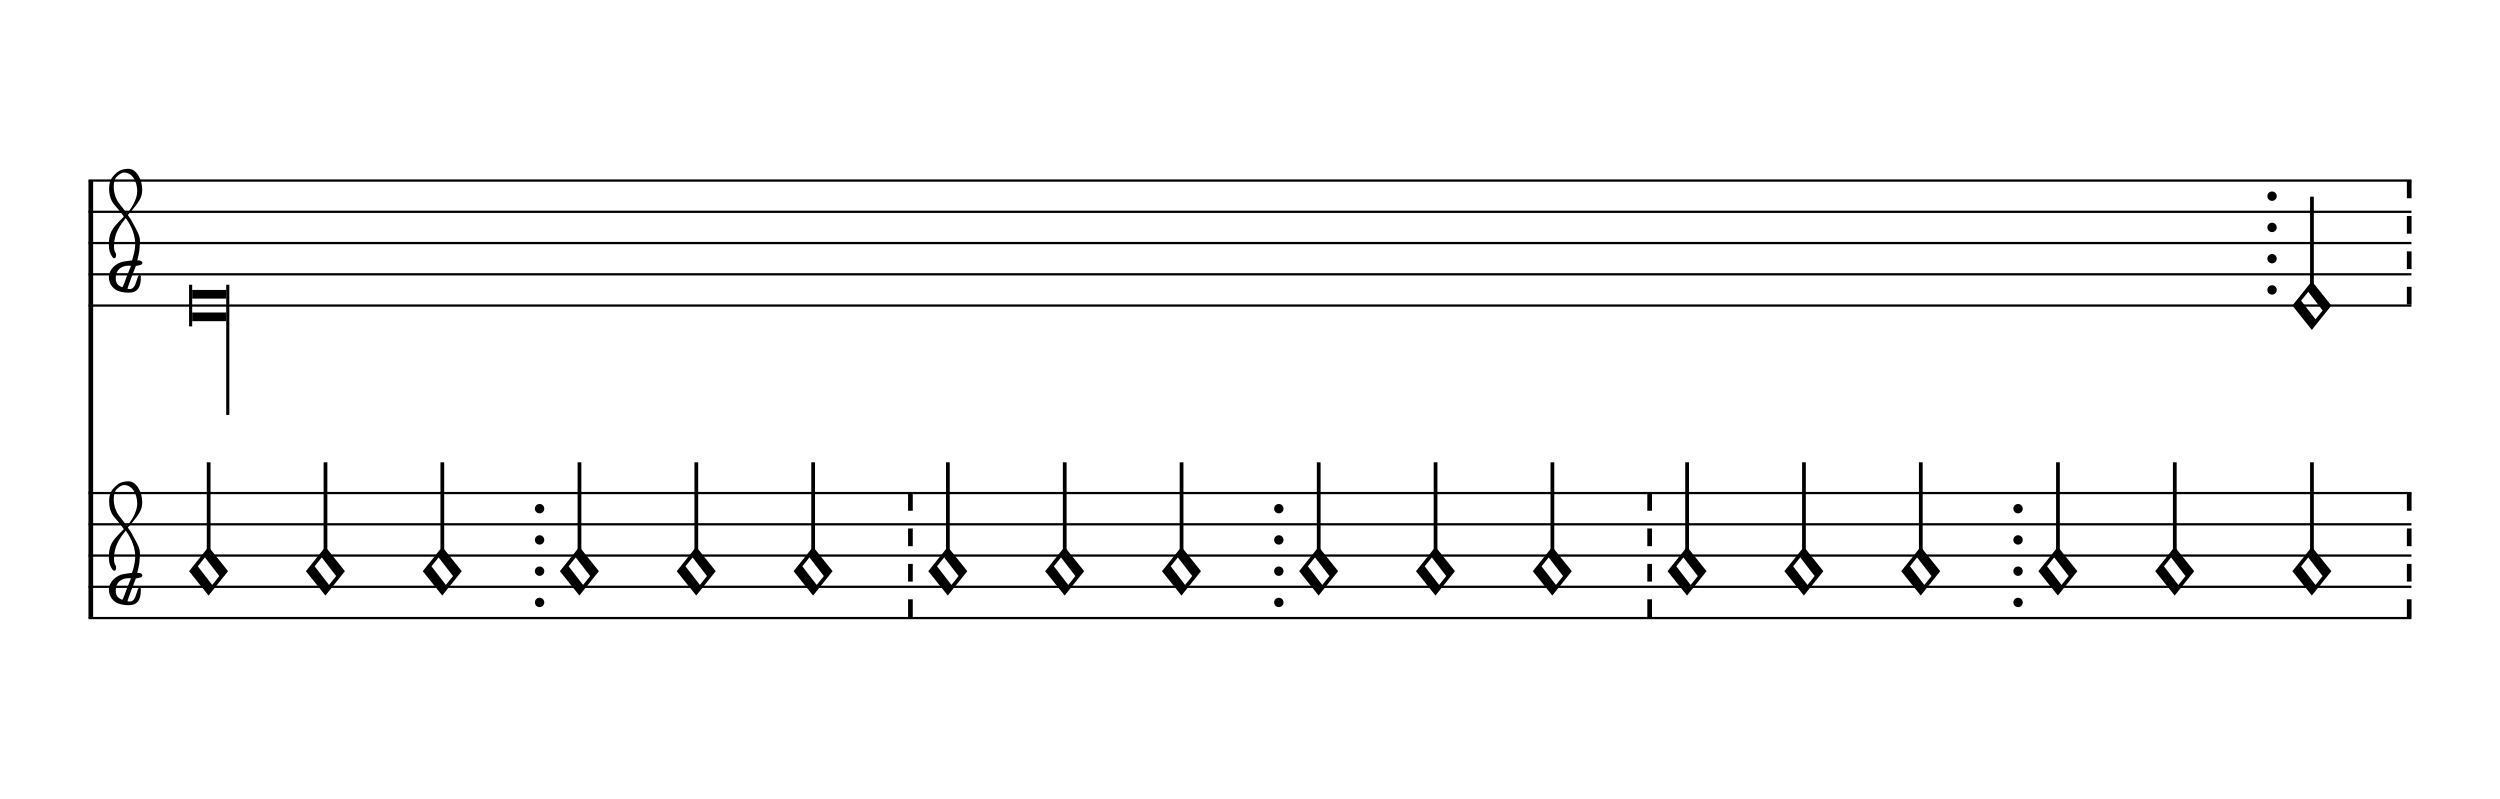
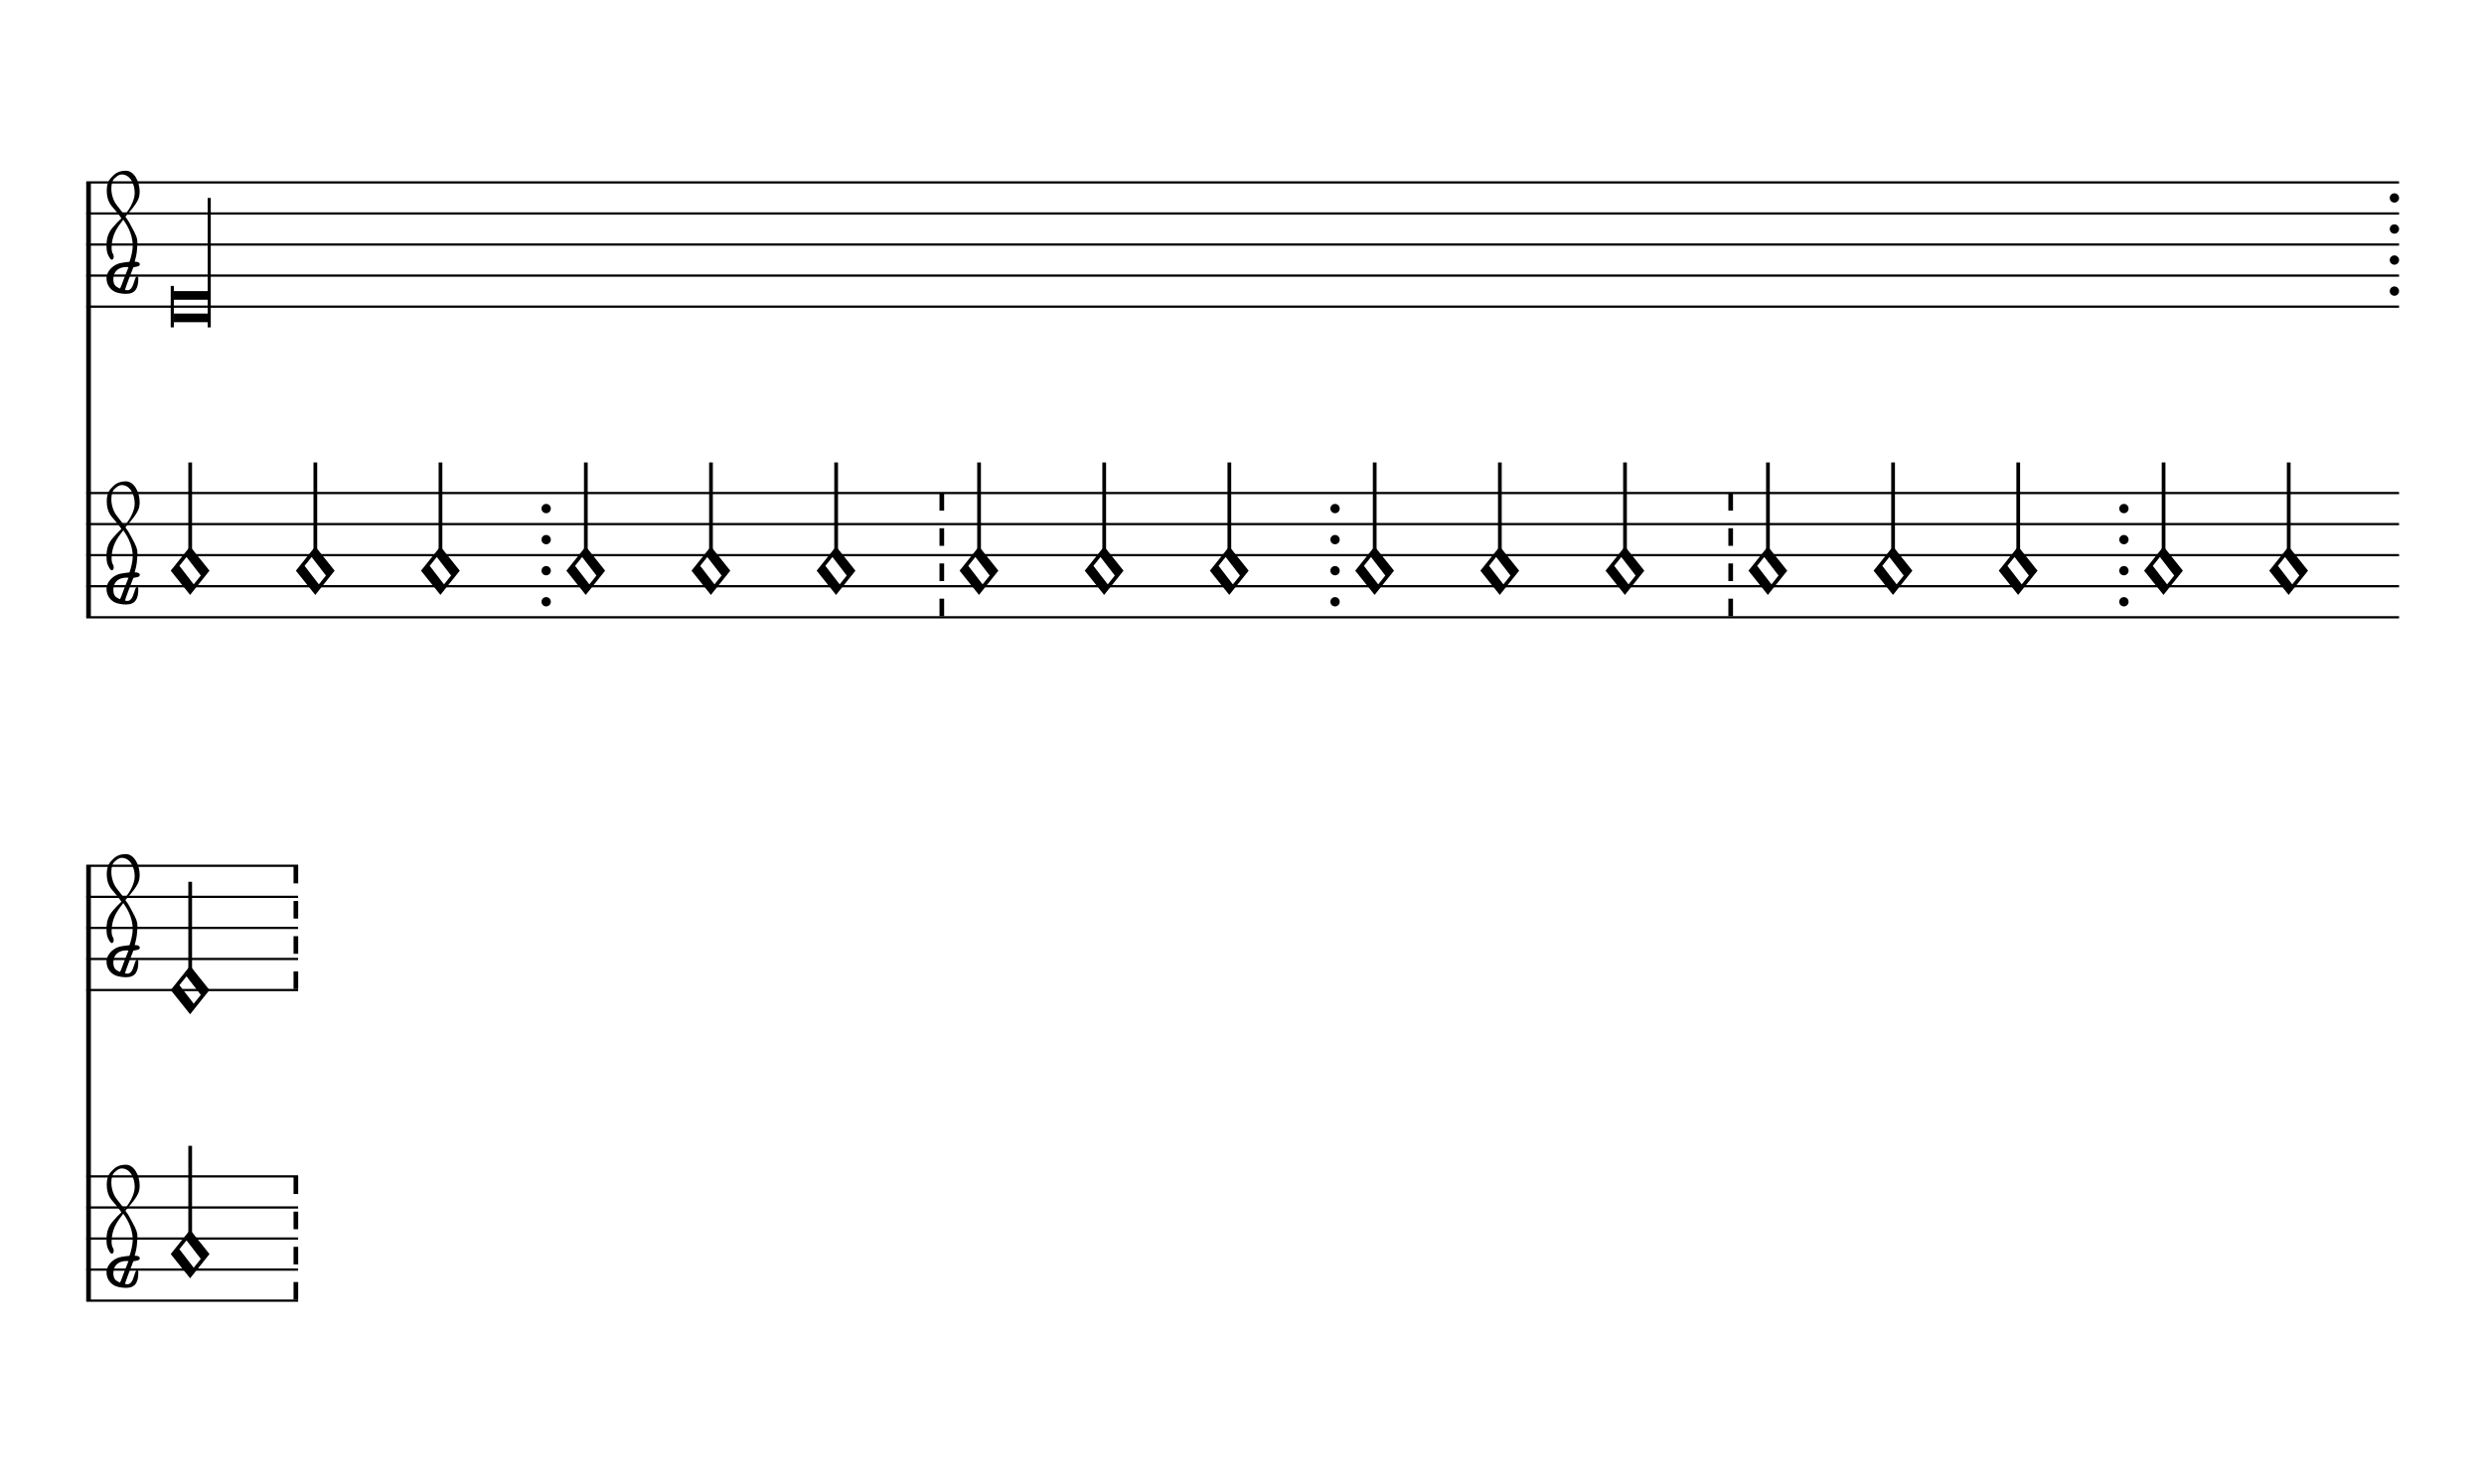
- <svg xmlns="http://www.w3.org/2000/svg" viewBox="0 0 144 46" version="1.1" overflow="visible">
+ <svg xmlns="http://www.w3.org/2000/svg" viewBox="0 0 144 86" version="1.1" overflow="visible">
  <defs>
-     <symbol id="E93C-1rzhp9r" viewBox="0 0 1000 1000" overflow="inherit">
+     <symbol id="E93C-1ca3fpn" viewBox="0 0 1000 1000" overflow="inherit">
      <path transform="scale(1,-1)" d="M156 195l156 -195l-156 -195l-156 195zM127 110l-57 -71l115 -149l57 71z" />
    </symbol>
-     <symbol id="E901-1rzhp9r" viewBox="0 0 1000 1000" overflow="inherit">
+     <symbol id="E901-1ca3fpn" viewBox="0 0 1000 1000" overflow="inherit">
      <path transform="scale(1,-1)" d="M144 488c30 28 83 110 83 176c0 77 -39 150 -104 150c-15 0 -33 -6 -61 -34c-15 -15 -23 -44 -23 -79c0 -44 14 -96 43 -133c23 -29 44 -58 62 -80zM159 69c-57 0 -104 -31 -104 -98c0 -61 35 -63 51 -75c8 0 23 52 39 92l32 80c-6 1 -12 1 -18 1zM256 -25 c0 -76 -24 -122 -98 -122h-3c-28 0 -66 7 -84 15c-38 17 -71 55 -71 112c0 55 56 114 124 123c25 3 49 8 61 8c12 33 26 89 26 128c0 104 -55 180 -76 211c-51 -65 -79 -110 -90 -178c-1 -6 -4 -25 -4 -46c0 -18 2 -38 10 -50c5 -7 7 -16 7 -24c0 -13 -6 -24 -15 -24 c-5 0 -12 5 -19 17c-12 21 -24 38 -24 96c0 77 23 115 54 151c38 44 26 28 65 68l1 -1c0 3 -16 27 -60 79c-19 22 -58 58 -58 145c0 76 30 100 53 123c25 25 57 38 102 38c62 0 110 -83 110 -168c0 -13 -2 -26 -4 -39c-10 -52 -83 -130 -111 -163c24 -38 8 -3 55 -91 c34 -63 42 -84 42 -119c0 -10 -1 -22 -2 -37c-4 -63 -11 -76 -20 -116c7 0 12 1 21 -1c14 -4 20 -11 20 -19c0 -19 -30 -19 -52 -24c-6 -13 -67 -174 -67 -181c0 -2 9 -4 19 -4c25 0 41 21 56 73c8 28 14 39 22 39s10 -8 10 -19z" />
    </symbol>
-     <symbol id="E93E-1rzhp9r" viewBox="0 0 1000 1000" overflow="inherit">
+     <symbol id="E93E-1ca3fpn" viewBox="0 0 1000 1000" overflow="inherit">
      <path transform="scale(1,-1)" d="M0 760h30v-760h-30v760z" />
    </symbol>
  </defs>
  <style type="text/css">g.page-margin{font-family:Times,serif;} g.ending, g.fing, g.reh, g.tempo{font-weight:bold;} g.dir, g.dynam, g.mNum{font-style:italic;} g.label{font-weight:normal;}</style>
-   <svg class="definition-scale" color="black" viewBox="0 0 14380 4600">
+   <svg class="definition-scale" color="black" viewBox="0 0 14390 8560">
    <g class="page-margin" transform="translate(500, 500)">
-       <g data-id="m1cvhadi" data-class="mdiv" class="mdiv pageMilestone" />
-       <g data-id="sl3tmts" data-class="score" class="score pageMilestone" />
-       <g data-id="shfggod" data-class="system" class="system">
+       <g data-id="m14q7zzo" data-class="mdiv" class="mdiv pageMilestone" />
+       <g data-id="sqanpmz" data-class="score" class="score pageMilestone" />
+       <g data-id="s11z7t1c" data-class="system" class="system">
        <path d="M13 540 L13 3060" stroke="currentColor" stroke-width="27" />
-         <g data-id="s13imjjz" data-class="section" class="section systemMilestone" />
-         <g data-id="s123wt19" data-class="staff" class="staff">
-           <path d="M0 540 L13380 540" stroke="currentColor" stroke-width="13" />
-           <path d="M0 720 L13380 720" stroke="currentColor" stroke-width="13" />
-           <path d="M0 900 L13380 900" stroke="currentColor" stroke-width="13" />
-           <path d="M0 1080 L13380 1080" stroke="currentColor" stroke-width="13" />
-           <path d="M0 1260 L13380 1260" stroke="currentColor" stroke-width="13" />
-           <g data-id="csaondo" data-class="clef" class="clef">
-             <use href="#E901-1rzhp9r" x="117" y="1080" height="720px" width="720px" />
-           </g>
-           <g data-id="k16cmjfr" data-class="keySig" class="keySig" />
-           <g data-id="l15w4f63" data-class="layer" class="layer">
-             <g data-id="n1p3fclj" data-class="note" class="note">
-               <g data-class="notehead" class="notehead">
-                 <polygon points="597,1170 793,1170 793,1220 597,1220" />
-                 <polygon points="597,1350 793,1350 793,1300 597,1300" />
-                 <rect x="579" y="1140" height="240" width="18" />
+         <g data-id="s1jm7nnk" data-class="section" class="section systemMilestone" />
+         <g data-id="sbm4le5" data-class="staff" class="staff">
+           <path d="M0 540 L13398 540" stroke="currentColor" stroke-width="13" />
+           <path d="M0 720 L13398 720" stroke="currentColor" stroke-width="13" />
+           <path d="M0 900 L13398 900" stroke="currentColor" stroke-width="13" />
+           <path d="M0 1080 L13398 1080" stroke="currentColor" stroke-width="13" />
+           <path d="M0 1260 L13398 1260" stroke="currentColor" stroke-width="13" />
+           <g data-id="c1regu01" data-class="clef" class="clef">
+             <use href="#E901-1ca3fpn" x="117" y="1080" height="720px" width="720px" />
+           </g>
+           <g data-id="k1g39zfu" data-class="keySig" class="keySig" />
+           <g data-id="l19o7ljq" data-class="layer" class="layer">
+             <g data-id="nv1njap" data-class="note" class="note">
+               <g data-class="notehead" class="notehead">
+                 <polygon points="507,1170 703,1170 703,1220 507,1220" />
+                 <polygon points="507,1350 703,1350 703,1300 507,1300" />
+                 <rect x="489" y="1140" height="240" width="18" />
              </g>
              <g data-class="stem" class="stem">
-                 <rect x="793" y="1140" height="750" width="18" />
-               </g>
-             </g>
-             <g data-id="bshfmbh" data-class="barLine" class="barLine">
-               <ellipse cx="12577" cy="630" rx="27" ry="27" />
-               <ellipse cx="12577" cy="810" rx="27" ry="27" />
-               <ellipse cx="12577" cy="990" rx="27" ry="27" />
-               <ellipse cx="12577" cy="1170" rx="27" ry="27" />
-             </g>
-             <g data-id="noo8m0x" data-class="note" class="note">
-               <g data-class="notehead" class="notehead">
-                 <use href="#E93C-1rzhp9r" x="12694" y="1260" height="720px" width="720px" />
-               </g>
-               <g data-id="szetb0i" data-class="stem" class="stem">
-                 <use href="#E93E-1rzhp9r" x="12796" y="1180" height="720px" width="720px" />
-               </g>
-             </g>
-             <g data-id="b1wiffud" data-class="barLine" class="barLine">
-               <path d="M13367 540 L13367 1260" stroke="currentColor" stroke-width="27" stroke-dasharray="102 102" />
-             </g>
-           </g>
-         </g>
-         <g data-id="s19upgy8" data-class="staff" class="staff">
-           <path d="M0 2340 L13380 2340" stroke="currentColor" stroke-width="13" />
-           <path d="M0 2520 L13380 2520" stroke="currentColor" stroke-width="13" />
-           <path d="M0 2700 L13380 2700" stroke="currentColor" stroke-width="13" />
-           <path d="M0 2880 L13380 2880" stroke="currentColor" stroke-width="13" />
-           <path d="M0 3060 L13380 3060" stroke="currentColor" stroke-width="13" />
-           <g data-id="c1go17r7" data-class="clef" class="clef">
-             <use href="#E901-1rzhp9r" x="117" y="2880" height="720px" width="720px" />
-           </g>
-           <g data-id="kvp0jxl" data-class="keySig" class="keySig" />
-           <g data-id="l1919skw" data-class="layer" class="layer">
-             <g data-id="nj6onz1" data-class="note" class="note">
-               <g data-class="notehead" class="notehead">
-                 <use href="#E93C-1rzhp9r" x="579" y="2790" height="720px" width="720px" />
-               </g>
-               <g data-id="s1vyyrq5" data-class="stem" class="stem">
-                 <use href="#E93E-1rzhp9r" x="681" y="2710" height="720px" width="720px" />
-               </g>
-             </g>
-             <g data-id="n1g5s64k" data-class="note" class="note">
-               <g data-class="notehead" class="notehead">
-                 <use href="#E93C-1rzhp9r" x="1252" y="2790" height="720px" width="720px" />
-               </g>
-               <g data-id="sila1rf" data-class="stem" class="stem">
-                 <use href="#E93E-1rzhp9r" x="1354" y="2710" height="720px" width="720px" />
-               </g>
-             </g>
-             <g data-id="n1s26ady" data-class="note" class="note">
-               <g data-class="notehead" class="notehead">
-                 <use href="#E93C-1rzhp9r" x="1925" y="2790" height="720px" width="720px" />
-               </g>
-               <g data-id="ssfq3hk" data-class="stem" class="stem">
-                 <use href="#E93E-1rzhp9r" x="2027" y="2710" height="720px" width="720px" />
-               </g>
-             </g>
-             <g data-id="be43p80" data-class="barLine" class="barLine">
-               <ellipse cx="2598" cy="2430" rx="27" ry="27" />
-               <ellipse cx="2598" cy="2610" rx="27" ry="27" />
-               <ellipse cx="2598" cy="2790" rx="27" ry="27" />
-               <ellipse cx="2598" cy="2970" rx="27" ry="27" />
-             </g>
-             <g data-id="nd3pcr5" data-class="note" class="note">
-               <g data-class="notehead" class="notehead">
-                 <use href="#E93C-1rzhp9r" x="2715" y="2790" height="720px" width="720px" />
-               </g>
-               <g data-id="svjckyd" data-class="stem" class="stem">
-                 <use href="#E93E-1rzhp9r" x="2817" y="2710" height="720px" width="720px" />
-               </g>
-             </g>
-             <g data-id="n1tuiqu6" data-class="note" class="note">
-               <g data-class="notehead" class="notehead">
-                 <use href="#E93C-1rzhp9r" x="3388" y="2790" height="720px" width="720px" />
-               </g>
-               <g data-id="s1xh7klo" data-class="stem" class="stem">
-                 <use href="#E93E-1rzhp9r" x="3490" y="2710" height="720px" width="720px" />
-               </g>
-             </g>
-             <g data-id="njvnfjx" data-class="note" class="note">
-               <g data-class="notehead" class="notehead">
-                 <use href="#E93C-1rzhp9r" x="4061" y="2790" height="720px" width="720px" />
-               </g>
-               <g data-id="s1vnshp8" data-class="stem" class="stem">
-                 <use href="#E93E-1rzhp9r" x="4163" y="2710" height="720px" width="720px" />
-               </g>
-             </g>
-             <g data-id="b17w2han" data-class="barLine" class="barLine">
-               <path d="M4734 2340 L4734 3060" stroke="currentColor" stroke-width="27" stroke-dasharray="102 102" />
-             </g>
-             <g data-id="n1olz95i" data-class="note" class="note">
-               <g data-class="notehead" class="notehead">
-                 <use href="#E93C-1rzhp9r" x="4837" y="2790" height="720px" width="720px" />
-               </g>
-               <g data-id="soorsub" data-class="stem" class="stem">
-                 <use href="#E93E-1rzhp9r" x="4939" y="2710" height="720px" width="720px" />
-               </g>
-             </g>
-             <g data-id="no4tsd5" data-class="note" class="note">
-               <g data-class="notehead" class="notehead">
-                 <use href="#E93C-1rzhp9r" x="5510" y="2790" height="720px" width="720px" />
-               </g>
-               <g data-id="s1pcnw02" data-class="stem" class="stem">
-                 <use href="#E93E-1rzhp9r" x="5612" y="2710" height="720px" width="720px" />
-               </g>
-             </g>
-             <g data-id="n8dibui" data-class="note" class="note">
-               <g data-class="notehead" class="notehead">
-                 <use href="#E93C-1rzhp9r" x="6183" y="2790" height="720px" width="720px" />
-               </g>
-               <g data-id="s1t34hbs" data-class="stem" class="stem">
-                 <use href="#E93E-1rzhp9r" x="6285" y="2710" height="720px" width="720px" />
-               </g>
-             </g>
-             <g data-id="b1dh55d7" data-class="barLine" class="barLine">
-               <ellipse cx="6856" cy="2430" rx="27" ry="27" />
-               <ellipse cx="6856" cy="2610" rx="27" ry="27" />
-               <ellipse cx="6856" cy="2790" rx="27" ry="27" />
-               <ellipse cx="6856" cy="2970" rx="27" ry="27" />
-             </g>
-             <g data-id="nyrjl6s" data-class="note" class="note">
-               <g data-class="notehead" class="notehead">
-                 <use href="#E93C-1rzhp9r" x="6973" y="2790" height="720px" width="720px" />
-               </g>
-               <g data-id="sruy5e7" data-class="stem" class="stem">
-                 <use href="#E93E-1rzhp9r" x="7075" y="2710" height="720px" width="720px" />
-               </g>
-             </g>
-             <g data-id="n1cnwdgz" data-class="note" class="note">
-               <g data-class="notehead" class="notehead">
-                 <use href="#E93C-1rzhp9r" x="7646" y="2790" height="720px" width="720px" />
-               </g>
-               <g data-id="sg8o4pf" data-class="stem" class="stem">
-                 <use href="#E93E-1rzhp9r" x="7748" y="2710" height="720px" width="720px" />
-               </g>
-             </g>
-             <g data-id="n1jb2r3e" data-class="note" class="note">
-               <g data-class="notehead" class="notehead">
-                 <use href="#E93C-1rzhp9r" x="8319" y="2790" height="720px" width="720px" />
-               </g>
-               <g data-id="sr5y6cu" data-class="stem" class="stem">
-                 <use href="#E93E-1rzhp9r" x="8421" y="2710" height="720px" width="720px" />
-               </g>
-             </g>
-             <g data-id="b9em4zv" data-class="barLine" class="barLine">
-               <path d="M8992 2340 L8992 3060" stroke="currentColor" stroke-width="27" stroke-dasharray="102 102" />
-             </g>
-             <g data-id="n1hscm0g" data-class="note" class="note">
-               <g data-class="notehead" class="notehead">
-                 <use href="#E93C-1rzhp9r" x="9095" y="2790" height="720px" width="720px" />
-               </g>
-               <g data-id="s1t1n9z7" data-class="stem" class="stem">
-                 <use href="#E93E-1rzhp9r" x="9197" y="2710" height="720px" width="720px" />
-               </g>
-             </g>
-             <g data-id="n15pg2gr" data-class="note" class="note">
-               <g data-class="notehead" class="notehead">
-                 <use href="#E93C-1rzhp9r" x="9768" y="2790" height="720px" width="720px" />
-               </g>
-               <g data-id="s1qxbxdy" data-class="stem" class="stem">
-                 <use href="#E93E-1rzhp9r" x="9870" y="2710" height="720px" width="720px" />
-               </g>
-             </g>
-             <g data-id="nlqnzeu" data-class="note" class="note">
-               <g data-class="notehead" class="notehead">
-                 <use href="#E93C-1rzhp9r" x="10441" y="2790" height="720px" width="720px" />
-               </g>
-               <g data-id="s1ga1fu2" data-class="stem" class="stem">
-                 <use href="#E93E-1rzhp9r" x="10543" y="2710" height="720px" width="720px" />
-               </g>
-             </g>
-             <g data-id="beyvwr" data-class="barLine" class="barLine">
-               <ellipse cx="11114" cy="2430" rx="27" ry="27" />
-               <ellipse cx="11114" cy="2610" rx="27" ry="27" />
-               <ellipse cx="11114" cy="2790" rx="27" ry="27" />
-               <ellipse cx="11114" cy="2970" rx="27" ry="27" />
-             </g>
-             <g data-id="np8tnym" data-class="note" class="note">
-               <g data-class="notehead" class="notehead">
-                 <use href="#E93C-1rzhp9r" x="11231" y="2790" height="720px" width="720px" />
-               </g>
-               <g data-id="s1c5z2b3" data-class="stem" class="stem">
-                 <use href="#E93E-1rzhp9r" x="11333" y="2710" height="720px" width="720px" />
-               </g>
-             </g>
-             <g data-id="n1bh3u8j" data-class="note" class="note">
-               <g data-class="notehead" class="notehead">
-                 <use href="#E93C-1rzhp9r" x="11904" y="2790" height="720px" width="720px" />
-               </g>
-               <g data-id="s1qdvoq1" data-class="stem" class="stem">
-                 <use href="#E93E-1rzhp9r" x="12006" y="2710" height="720px" width="720px" />
-               </g>
-             </g>
-             <g data-id="n1txs2nn" data-class="note" class="note">
-               <g data-class="notehead" class="notehead">
-                 <use href="#E93C-1rzhp9r" x="12694" y="2790" height="720px" width="720px" />
-               </g>
-               <g data-id="spicbnc" data-class="stem" class="stem">
-                 <use href="#E93E-1rzhp9r" x="12796" y="2710" height="720px" width="720px" />
-               </g>
-             </g>
-             <g data-id="b1sdamw3" data-class="barLine" class="barLine">
-               <path d="M13367 2340 L13367 3060" stroke="currentColor" stroke-width="27" stroke-dasharray="102 102" />
-             </g>
-           </g>
-         </g>
-         <g data-id="s1rj6kma" data-class="systemMilestoneEnd" class="systemMilestoneEnd s13imjjz" />
+                 <rect x="703" y="630" height="750" width="18" />
+               </g>
+             </g>
+             <g data-id="b18ialqm" data-class="barLine" class="barLine">
+               <ellipse cx="13371" cy="630" rx="27" ry="27" />
+               <ellipse cx="13371" cy="810" rx="27" ry="27" />
+               <ellipse cx="13371" cy="990" rx="27" ry="27" />
+               <ellipse cx="13371" cy="1170" rx="27" ry="27" />
+             </g>
+           </g>
+         </g>
+         <g data-id="s6s5jl5" data-class="staff" class="staff">
+           <path d="M0 2340 L13398 2340" stroke="currentColor" stroke-width="13" />
+           <path d="M0 2520 L13398 2520" stroke="currentColor" stroke-width="13" />
+           <path d="M0 2700 L13398 2700" stroke="currentColor" stroke-width="13" />
+           <path d="M0 2880 L13398 2880" stroke="currentColor" stroke-width="13" />
+           <path d="M0 3060 L13398 3060" stroke="currentColor" stroke-width="13" />
+           <g data-id="cy69kbl" data-class="clef" class="clef">
+             <use href="#E901-1ca3fpn" x="117" y="2880" height="720px" width="720px" />
+           </g>
+           <g data-id="k8ac2wz" data-class="keySig" class="keySig" />
+           <g data-id="l32mxj7" data-class="layer" class="layer">
+             <g data-id="n1igryue" data-class="note" class="note">
+               <g data-class="notehead" class="notehead">
+                 <use href="#E93C-1ca3fpn" x="489" y="2790" height="720px" width="720px" />
+               </g>
+               <g data-id="s14k8wjh" data-class="stem" class="stem">
+                 <use href="#E93E-1ca3fpn" x="591" y="2710" height="720px" width="720px" />
+               </g>
+             </g>
+             <g data-id="n1bfgqmo" data-class="note" class="note">
+               <g data-class="notehead" class="notehead">
+                 <use href="#E93C-1ca3fpn" x="1214" y="2790" height="720px" width="720px" />
+               </g>
+               <g data-id="soszvo0" data-class="stem" class="stem">
+                 <use href="#E93E-1ca3fpn" x="1316" y="2710" height="720px" width="720px" />
+               </g>
+             </g>
+             <g data-id="n1qseubh" data-class="note" class="note">
+               <g data-class="notehead" class="notehead">
+                 <use href="#E93C-1ca3fpn" x="1939" y="2790" height="720px" width="720px" />
+               </g>
+               <g data-id="s1hhkct3" data-class="stem" class="stem">
+                 <use href="#E93E-1ca3fpn" x="2041" y="2710" height="720px" width="720px" />
+               </g>
+             </g>
+             <g data-id="b1t60xww" data-class="barLine" class="barLine">
+               <ellipse cx="2664" cy="2430" rx="27" ry="27" />
+               <ellipse cx="2664" cy="2610" rx="27" ry="27" />
+               <ellipse cx="2664" cy="2790" rx="27" ry="27" />
+               <ellipse cx="2664" cy="2970" rx="27" ry="27" />
+             </g>
+             <g data-id="n1ce7ysa" data-class="note" class="note">
+               <g data-class="notehead" class="notehead">
+                 <use href="#E93C-1ca3fpn" x="2781" y="2790" height="720px" width="720px" />
+               </g>
+               <g data-id="seri88m" data-class="stem" class="stem">
+                 <use href="#E93E-1ca3fpn" x="2883" y="2710" height="720px" width="720px" />
+               </g>
+             </g>
+             <g data-id="nvrp4hh" data-class="note" class="note">
+               <g data-class="notehead" class="notehead">
+                 <use href="#E93C-1ca3fpn" x="3506" y="2790" height="720px" width="720px" />
+               </g>
+               <g data-id="s1r4j2dh" data-class="stem" class="stem">
+                 <use href="#E93E-1ca3fpn" x="3608" y="2710" height="720px" width="720px" />
+               </g>
+             </g>
+             <g data-id="nodof68" data-class="note" class="note">
+               <g data-class="notehead" class="notehead">
+                 <use href="#E93C-1ca3fpn" x="4231" y="2790" height="720px" width="720px" />
+               </g>
+               <g data-id="sfp78uu" data-class="stem" class="stem">
+                 <use href="#E93E-1ca3fpn" x="4333" y="2710" height="720px" width="720px" />
+               </g>
+             </g>
+             <g data-id="bkqm4ip" data-class="barLine" class="barLine">
+               <path d="M4956 2340 L4956 3060" stroke="currentColor" stroke-width="27" stroke-dasharray="102 102" />
+             </g>
+             <g data-id="n1iar3zl" data-class="note" class="note">
+               <g data-class="notehead" class="notehead">
+                 <use href="#E93C-1ca3fpn" x="5059" y="2790" height="720px" width="720px" />
+               </g>
+               <g data-id="s1uakxgi" data-class="stem" class="stem">
+                 <use href="#E93E-1ca3fpn" x="5161" y="2710" height="720px" width="720px" />
+               </g>
+             </g>
+             <g data-id="n1j08j0w" data-class="note" class="note">
+               <g data-class="notehead" class="notehead">
+                 <use href="#E93C-1ca3fpn" x="5784" y="2790" height="720px" width="720px" />
+               </g>
+               <g data-id="s1vpcoqm" data-class="stem" class="stem">
+                 <use href="#E93E-1ca3fpn" x="5886" y="2710" height="720px" width="720px" />
+               </g>
+             </g>
+             <g data-id="nd3ua8v" data-class="note" class="note">
+               <g data-class="notehead" class="notehead">
+                 <use href="#E93C-1ca3fpn" x="6509" y="2790" height="720px" width="720px" />
+               </g>
+               <g data-id="s1f7wd13" data-class="stem" class="stem">
+                 <use href="#E93E-1ca3fpn" x="6611" y="2710" height="720px" width="720px" />
+               </g>
+             </g>
+             <g data-id="b1iqqwex" data-class="barLine" class="barLine">
+               <ellipse cx="7234" cy="2430" rx="27" ry="27" />
+               <ellipse cx="7234" cy="2610" rx="27" ry="27" />
+               <ellipse cx="7234" cy="2790" rx="27" ry="27" />
+               <ellipse cx="7234" cy="2970" rx="27" ry="27" />
+             </g>
+             <g data-id="n1z0d0ny" data-class="note" class="note">
+               <g data-class="notehead" class="notehead">
+                 <use href="#E93C-1ca3fpn" x="7351" y="2790" height="720px" width="720px" />
+               </g>
+               <g data-id="sc1wvu5" data-class="stem" class="stem">
+                 <use href="#E93E-1ca3fpn" x="7453" y="2710" height="720px" width="720px" />
+               </g>
+             </g>
+             <g data-id="n184eayd" data-class="note" class="note">
+               <g data-class="notehead" class="notehead">
+                 <use href="#E93C-1ca3fpn" x="8076" y="2790" height="720px" width="720px" />
+               </g>
+               <g data-id="smi2kmr" data-class="stem" class="stem">
+                 <use href="#E93E-1ca3fpn" x="8178" y="2710" height="720px" width="720px" />
+               </g>
+             </g>
+             <g data-id="n1n04z8x" data-class="note" class="note">
+               <g data-class="notehead" class="notehead">
+                 <use href="#E93C-1ca3fpn" x="8801" y="2790" height="720px" width="720px" />
+               </g>
+               <g data-id="smu2t2m" data-class="stem" class="stem">
+                 <use href="#E93E-1ca3fpn" x="8903" y="2710" height="720px" width="720px" />
+               </g>
+             </g>
+             <g data-id="b7srowl" data-class="barLine" class="barLine">
+               <path d="M9526 2340 L9526 3060" stroke="currentColor" stroke-width="27" stroke-dasharray="102 102" />
+             </g>
+             <g data-id="njhcvln" data-class="note" class="note">
+               <g data-class="notehead" class="notehead">
+                 <use href="#E93C-1ca3fpn" x="9629" y="2790" height="720px" width="720px" />
+               </g>
+               <g data-id="s1y5mdot" data-class="stem" class="stem">
+                 <use href="#E93E-1ca3fpn" x="9731" y="2710" height="720px" width="720px" />
+               </g>
+             </g>
+             <g data-id="n1277gku" data-class="note" class="note">
+               <g data-class="notehead" class="notehead">
+                 <use href="#E93C-1ca3fpn" x="10354" y="2790" height="720px" width="720px" />
+               </g>
+               <g data-id="sotxes8" data-class="stem" class="stem">
+                 <use href="#E93E-1ca3fpn" x="10456" y="2710" height="720px" width="720px" />
+               </g>
+             </g>
+             <g data-id="ndonldy" data-class="note" class="note">
+               <g data-class="notehead" class="notehead">
+                 <use href="#E93C-1ca3fpn" x="11079" y="2790" height="720px" width="720px" />
+               </g>
+               <g data-id="s1kucsnh" data-class="stem" class="stem">
+                 <use href="#E93E-1ca3fpn" x="11181" y="2710" height="720px" width="720px" />
+               </g>
+             </g>
+             <g data-id="b1s5noie" data-class="barLine" class="barLine">
+               <ellipse cx="11804" cy="2430" rx="27" ry="27" />
+               <ellipse cx="11804" cy="2610" rx="27" ry="27" />
+               <ellipse cx="11804" cy="2790" rx="27" ry="27" />
+               <ellipse cx="11804" cy="2970" rx="27" ry="27" />
+             </g>
+             <g data-id="nt2rgu0" data-class="note" class="note">
+               <g data-class="notehead" class="notehead">
+                 <use href="#E93C-1ca3fpn" x="11921" y="2790" height="720px" width="720px" />
+               </g>
+               <g data-id="s1w9u1ik" data-class="stem" class="stem">
+                 <use href="#E93E-1ca3fpn" x="12023" y="2710" height="720px" width="720px" />
+               </g>
+             </g>
+             <g data-id="nbjrfab" data-class="note" class="note">
+               <g data-class="notehead" class="notehead">
+                 <use href="#E93C-1ca3fpn" x="12646" y="2790" height="720px" width="720px" />
+               </g>
+               <g data-id="sc2b9yd" data-class="stem" class="stem">
+                 <use href="#E93E-1ca3fpn" x="12748" y="2710" height="720px" width="720px" />
+               </g>
+             </g>
+           </g>
+         </g>
      </g>
-       <g data-id="p1a7xkvs" data-class="pageMilestoneEnd" class="pageMilestoneEnd sl3tmts" />
-       <g data-id="p16yp3r9" data-class="pageMilestoneEnd" class="pageMilestoneEnd m1cvhadi" />
+       <g data-id="s1dt9khb" data-class="system" class="system">
+         <path d="M13 4500 L13 7020" stroke="currentColor" stroke-width="27" />
+         <g data-id="s1ehvbbp" data-class="staff" class="staff">
+           <path d="M0 4500 L1227 4500" stroke="currentColor" stroke-width="13" />
+           <path d="M0 4680 L1227 4680" stroke="currentColor" stroke-width="13" />
+           <path d="M0 4860 L1227 4860" stroke="currentColor" stroke-width="13" />
+           <path d="M0 5040 L1227 5040" stroke="currentColor" stroke-width="13" />
+           <path d="M0 5220 L1227 5220" stroke="currentColor" stroke-width="13" />
+           <g data-id="c1dvih9q" data-class="clef" class="clef">
+             <use href="#E901-1ca3fpn" x="117" y="5040" height="720px" width="720px" />
+           </g>
+           <g data-id="k5q54ay" data-class="keySig" class="keySig" />
+           <g data-id="lasuure" data-class="layer" class="layer">
+             <g data-id="n1uxhxhs" data-class="note" class="note">
+               <g data-class="notehead" class="notehead">
+                 <use href="#E93C-1ca3fpn" x="489" y="5220" height="720px" width="720px" />
+               </g>
+               <g data-id="sg0zv4" data-class="stem" class="stem">
+                 <use href="#E93E-1ca3fpn" x="591" y="5140" height="720px" width="720px" />
+               </g>
+             </g>
+             <g data-id="bg7oq1k" data-class="barLine" class="barLine">
+               <path d="M1214 4500 L1214 5220" stroke="currentColor" stroke-width="27" stroke-dasharray="102 102" />
+             </g>
+           </g>
+         </g>
+         <g data-id="s1kitbjz" data-class="staff" class="staff">
+           <path d="M0 6300 L1227 6300" stroke="currentColor" stroke-width="13" />
+           <path d="M0 6480 L1227 6480" stroke="currentColor" stroke-width="13" />
+           <path d="M0 6660 L1227 6660" stroke="currentColor" stroke-width="13" />
+           <path d="M0 6840 L1227 6840" stroke="currentColor" stroke-width="13" />
+           <path d="M0 7020 L1227 7020" stroke="currentColor" stroke-width="13" />
+           <g data-id="c1sr4dfq" data-class="clef" class="clef">
+             <use href="#E901-1ca3fpn" x="117" y="6840" height="720px" width="720px" />
+           </g>
+           <g data-id="k1w1x32x" data-class="keySig" class="keySig" />
+           <g data-id="l15gaygg" data-class="layer" class="layer">
+             <g data-id="nwgn48s" data-class="note" class="note">
+               <g data-class="notehead" class="notehead">
+                 <use href="#E93C-1ca3fpn" x="489" y="6750" height="720px" width="720px" />
+               </g>
+               <g data-id="s55w2p0" data-class="stem" class="stem">
+                 <use href="#E93E-1ca3fpn" x="591" y="6670" height="720px" width="720px" />
+               </g>
+             </g>
+             <g data-id="btfqme2" data-class="barLine" class="barLine">
+               <path d="M1214 6300 L1214 7020" stroke="currentColor" stroke-width="27" stroke-dasharray="102 102" />
+             </g>
+           </g>
+         </g>
+         <g data-id="sgzva45" data-class="systemMilestoneEnd" class="systemMilestoneEnd s1jm7nnk" />
+       </g>
+       <g data-id="p8a0wyg" data-class="pageMilestoneEnd" class="pageMilestoneEnd sqanpmz" />
+       <g data-id="p1qmjsg" data-class="pageMilestoneEnd" class="pageMilestoneEnd m14q7zzo" />
    </g>
  </svg>
</svg>
